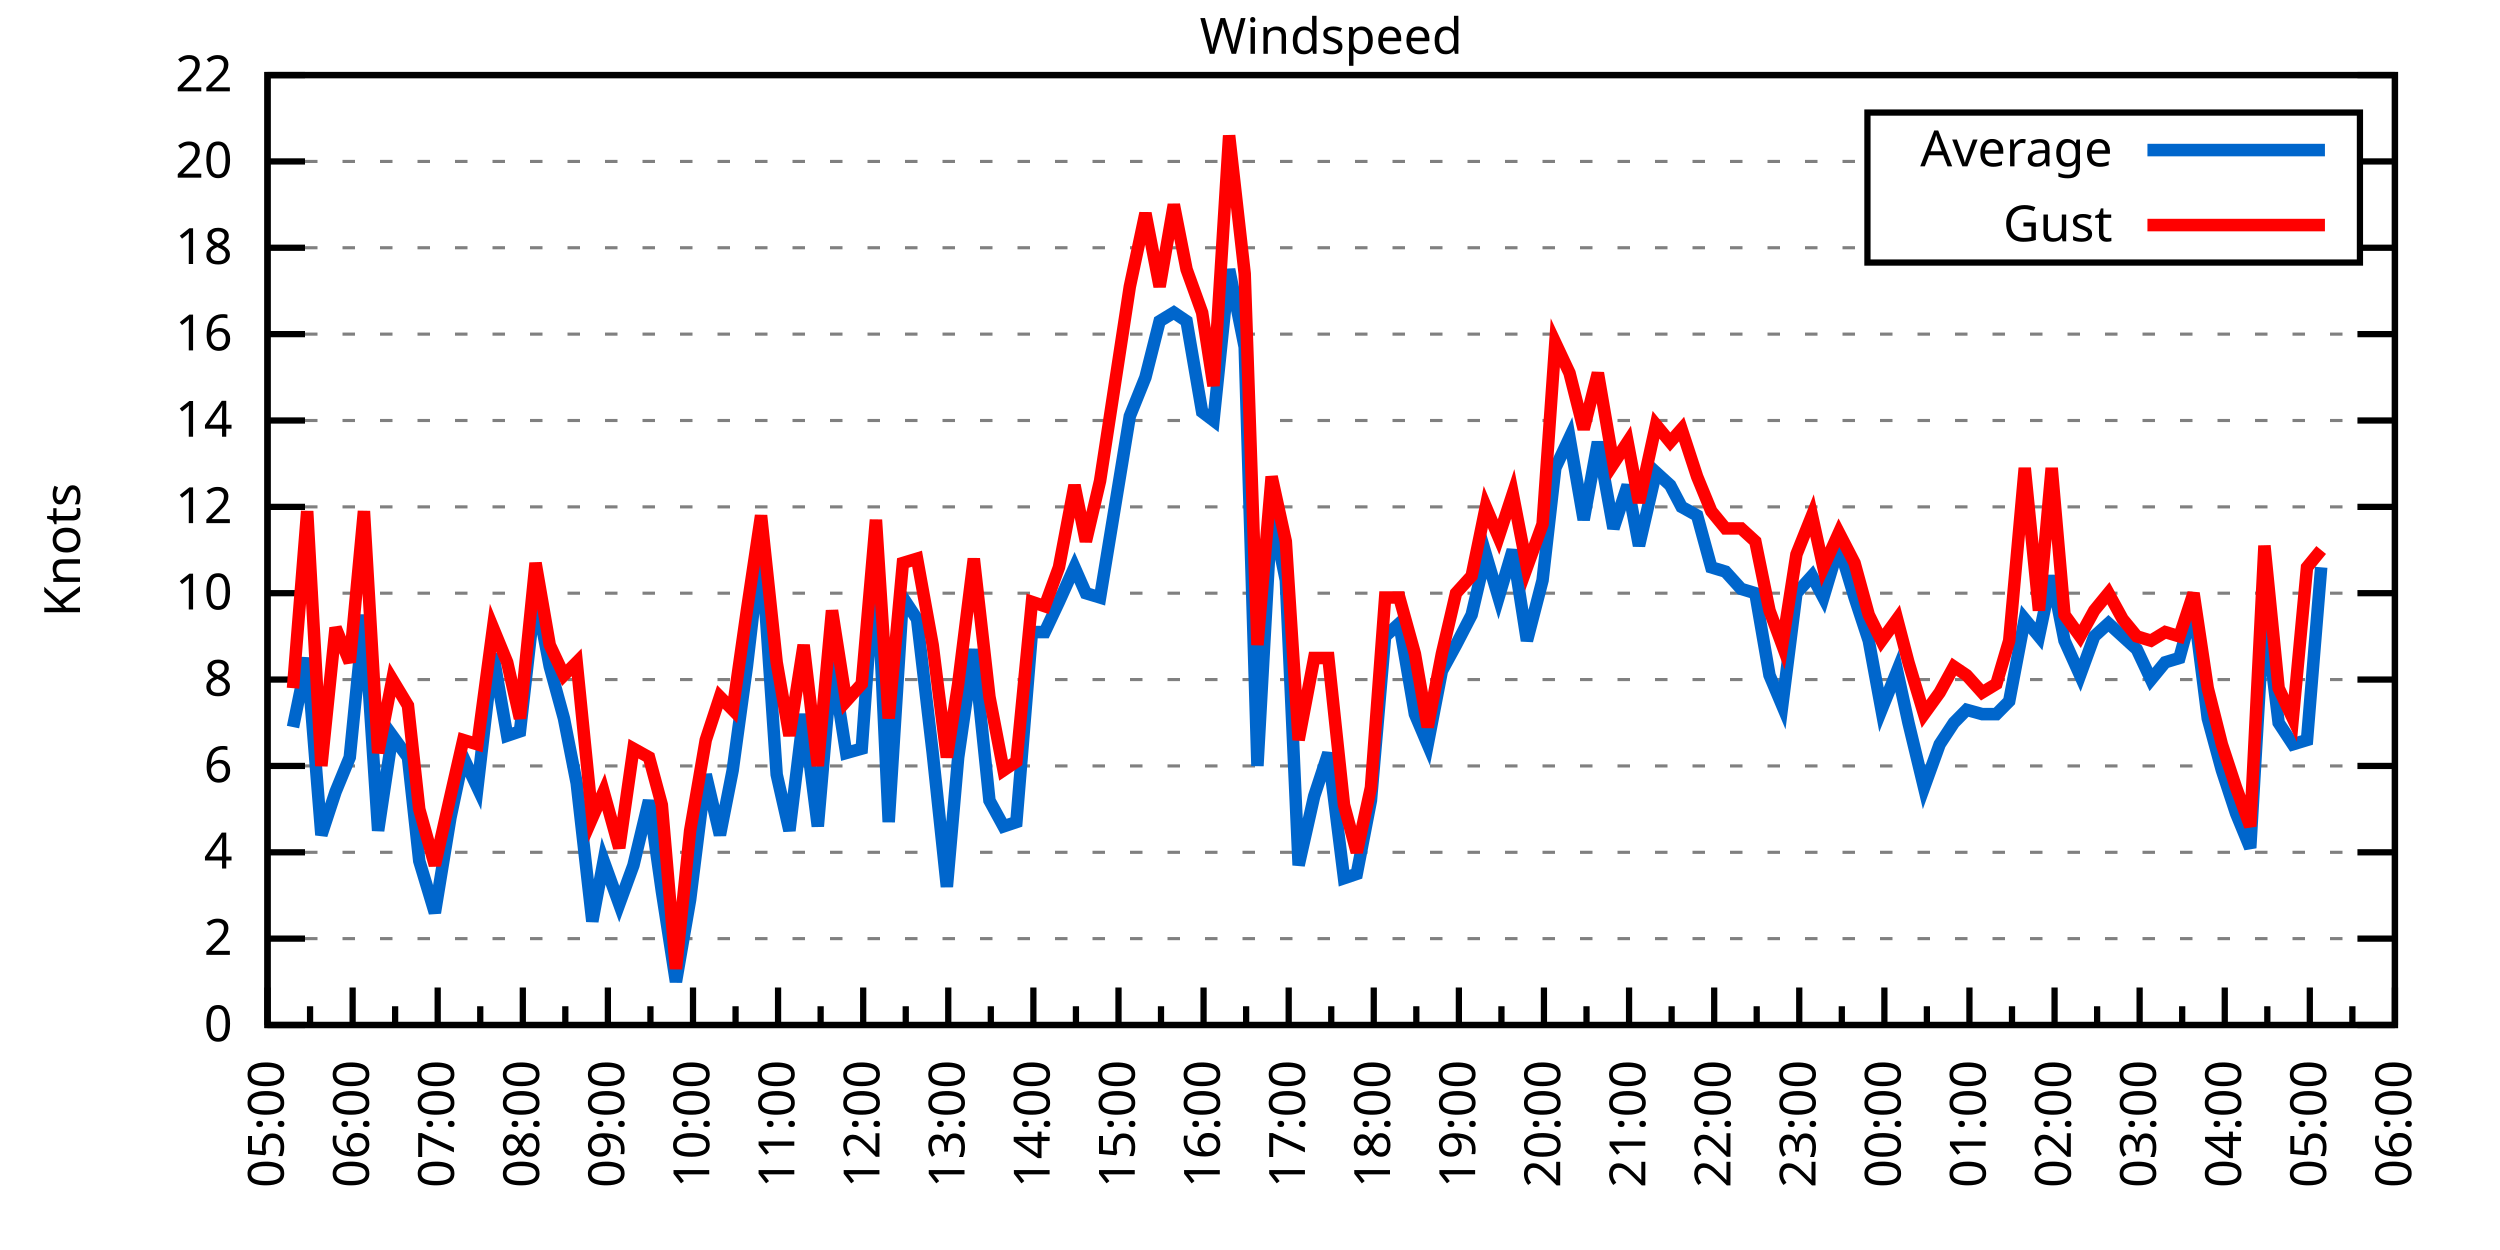
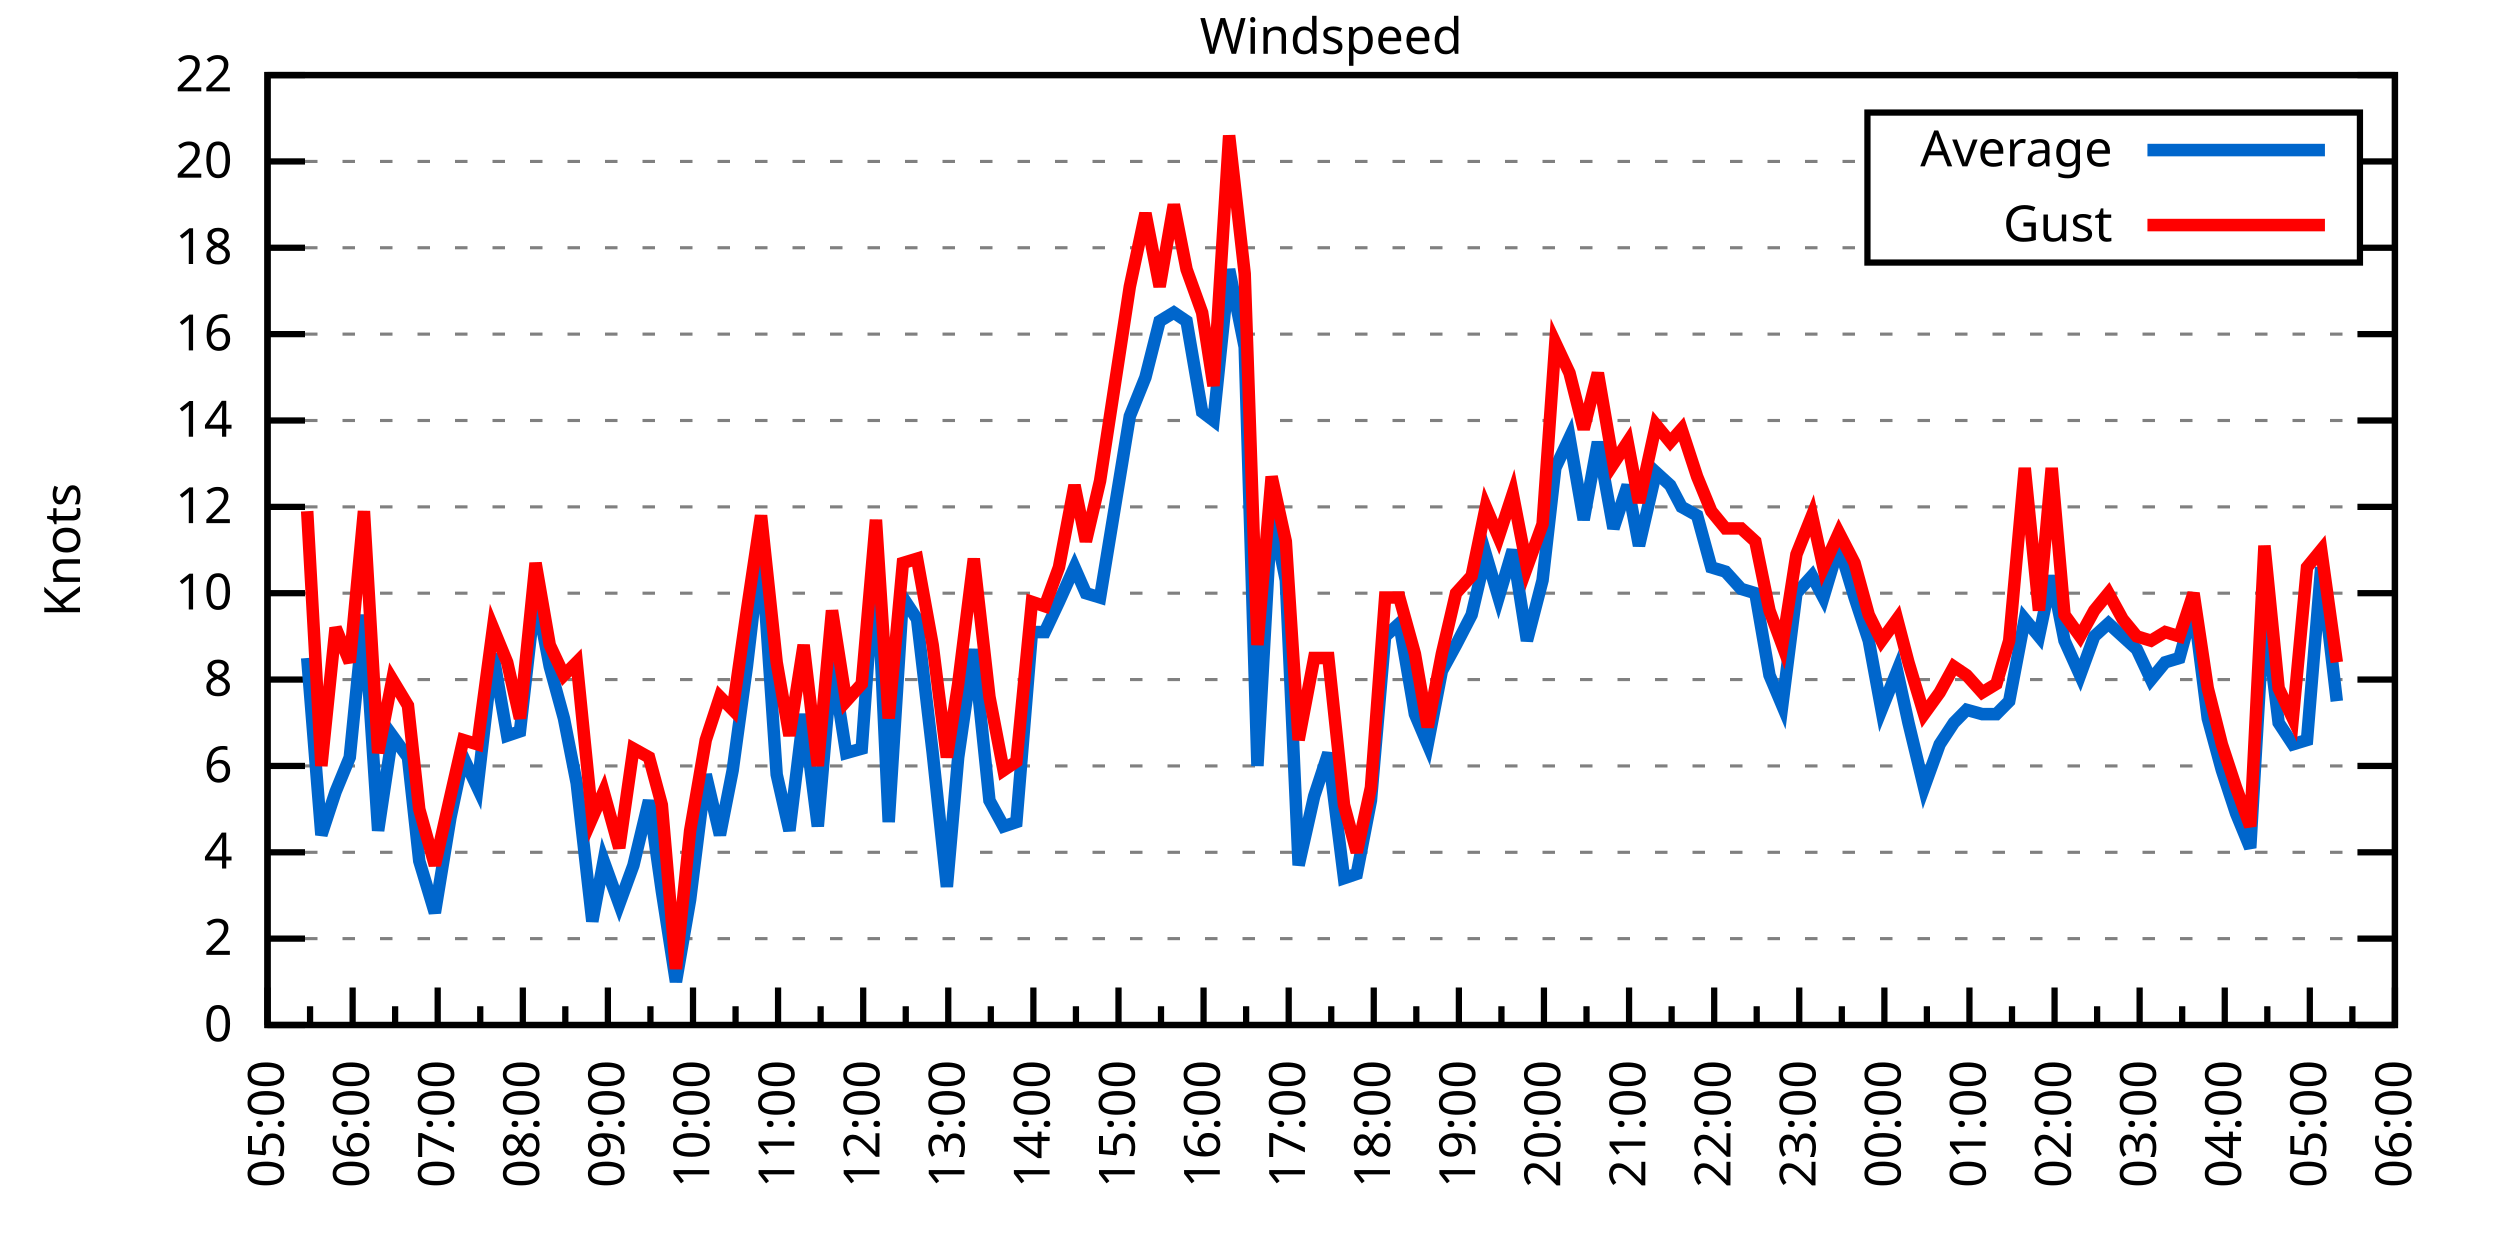
<svg xmlns="http://www.w3.org/2000/svg" xmlns:xlink="http://www.w3.org/1999/xlink" width="400" height="200" viewBox="0 0 400 200">
  <g id="gnuplot_canvas">
    <rect x="0" y="0" width="400" height="200" fill="none" />
    <defs>
      <circle id="gpDot" r="0.5" stroke-width="0.5" stroke="currentColor" />
      <path id="gpPt0" stroke-width="0.333" stroke="currentColor" d="M-1,0 h2 M0,-1 v2" />
      <path id="gpPt1" stroke-width="0.333" stroke="currentColor" d="M-1,-1 L1,1 M1,-1 L-1,1" />
      <path id="gpPt2" stroke-width="0.333" stroke="currentColor" d="M-1,0 L1,0 M0,-1 L0,1 M-1,-1 L1,1 M-1,1 L1,-1" />
      <rect id="gpPt3" stroke-width="0.333" stroke="currentColor" x="-1" y="-1" width="2" height="2" />
      <rect id="gpPt4" stroke-width="0.333" stroke="currentColor" fill="currentColor" x="-1" y="-1" width="2" height="2" />
      <circle id="gpPt5" stroke-width="0.333" stroke="currentColor" cx="0" cy="0" r="1" />
      <use xlink:href="#gpPt5" id="gpPt6" fill="currentColor" stroke="none" />
      <path id="gpPt7" stroke-width="0.333" stroke="currentColor" d="M0,-1.33 L-1.33,0.67 L1.33,0.67 z" />
      <use xlink:href="#gpPt7" id="gpPt8" fill="currentColor" stroke="none" />
      <use xlink:href="#gpPt7" id="gpPt9" stroke="currentColor" transform="rotate(180)" />
      <use xlink:href="#gpPt9" id="gpPt10" fill="currentColor" stroke="none" />
      <use xlink:href="#gpPt3" id="gpPt11" stroke="currentColor" transform="rotate(45)" />
      <use xlink:href="#gpPt11" id="gpPt12" fill="currentColor" stroke="none" />
      <path id="gpPt13" stroke-width="0.333" stroke="currentColor" d="M0,1.330 L1.265,0.411 L0.782,-1.067 L-0.782,-1.076 L-1.265,0.411 z" />
      <use xlink:href="#gpPt13" id="gpPt14" fill="currentColor" stroke="none" />
      <filter id="textbox" filterUnits="objectBoundingBox" x="0" y="0" height="1" width="1">
        <feFlood flood-color="white" flood-opacity="1" result="bgnd" />
        <feComposite in="SourceGraphic" in2="bgnd" operator="atop" />
      </filter>
      <filter id="greybox" filterUnits="objectBoundingBox" x="0" y="0" height="1" width="1">
        <feFlood flood-color="lightgrey" flood-opacity="1" result="grey" />
        <feComposite in="SourceGraphic" in2="grey" operator="atop" />
      </filter>
    </defs>
    <g fill="none" color="white" stroke="currentColor" stroke-width="1.00" stroke-linecap="butt" stroke-linejoin="miter">
</g>
    <g fill="none" color="black" stroke="currentColor" stroke-width="1.00" stroke-linecap="butt" stroke-linejoin="miter">
      <g stroke="none" shape-rendering="crispEdges">
        <polygon fill="rgb(255, 255, 255)" points="42.80,164.00 383.18,164.00 383.18,12.02 42.80,12.02 " />
      </g>
    </g>
    <g fill="none" color="black" stroke="currentColor" stroke-width="1.00" stroke-linecap="butt" stroke-linejoin="miter">
</g>
    <g fill="none" color="black" stroke="black" stroke-width="0.50" stroke-linecap="butt" stroke-linejoin="miter">
</g>
    <g fill="none" color="gray" stroke="currentColor" stroke-width="0.50" stroke-linecap="butt" stroke-linejoin="miter">
      <path stroke="gray" stroke-dasharray="2,4" class="gridline" d="M42.80,164.00 L383.19,164.00  " />
    </g>
    <g fill="none" color="gray" stroke="gray" stroke-width="1.00" stroke-linecap="butt" stroke-linejoin="miter">
</g>
    <g fill="none" color="black" stroke="currentColor" stroke-width="1.00" stroke-linecap="butt" stroke-linejoin="miter">
      <path stroke="black" d="M42.80,164.00 L48.80,164.00 M383.19,164.00 L377.19,164.00  " />
      <g transform="translate(37.20,166.60)" stroke="none" fill="black" font-family="Sans" font-size="8.00" text-anchor="end">
        <text>
          <tspan font-family="Sans"> 0</tspan>
        </text>
      </g>
    </g>
    <g fill="none" color="black" stroke="currentColor" stroke-width="1.00" stroke-linecap="butt" stroke-linejoin="miter">
</g>
    <g fill="none" color="black" stroke="black" stroke-width="0.50" stroke-linecap="butt" stroke-linejoin="miter">
</g>
    <g fill="none" color="gray" stroke="currentColor" stroke-width="0.50" stroke-linecap="butt" stroke-linejoin="miter">
      <path stroke="gray" stroke-dasharray="2,4" class="gridline" d="M42.80,150.18 L383.19,150.18  " />
    </g>
    <g fill="none" color="gray" stroke="gray" stroke-width="1.00" stroke-linecap="butt" stroke-linejoin="miter">
</g>
    <g fill="none" color="black" stroke="currentColor" stroke-width="1.00" stroke-linecap="butt" stroke-linejoin="miter">
      <path stroke="black" d="M42.80,150.18 L48.80,150.18 M383.19,150.18 L377.19,150.18  " />
      <g transform="translate(37.20,152.78)" stroke="none" fill="black" font-family="Sans" font-size="8.00" text-anchor="end">
        <text>
          <tspan font-family="Sans"> 2</tspan>
        </text>
      </g>
    </g>
    <g fill="none" color="black" stroke="currentColor" stroke-width="1.00" stroke-linecap="butt" stroke-linejoin="miter">
</g>
    <g fill="none" color="black" stroke="black" stroke-width="0.50" stroke-linecap="butt" stroke-linejoin="miter">
</g>
    <g fill="none" color="gray" stroke="currentColor" stroke-width="0.50" stroke-linecap="butt" stroke-linejoin="miter">
      <path stroke="gray" stroke-dasharray="2,4" class="gridline" d="M42.80,136.37 L383.19,136.37  " />
    </g>
    <g fill="none" color="gray" stroke="gray" stroke-width="1.00" stroke-linecap="butt" stroke-linejoin="miter">
</g>
    <g fill="none" color="black" stroke="currentColor" stroke-width="1.00" stroke-linecap="butt" stroke-linejoin="miter">
      <path stroke="black" d="M42.80,136.37 L48.80,136.37 M383.19,136.37 L377.19,136.37  " />
      <g transform="translate(37.20,138.97)" stroke="none" fill="black" font-family="Sans" font-size="8.00" text-anchor="end">
        <text>
          <tspan font-family="Sans"> 4</tspan>
        </text>
      </g>
    </g>
    <g fill="none" color="black" stroke="currentColor" stroke-width="1.00" stroke-linecap="butt" stroke-linejoin="miter">
</g>
    <g fill="none" color="black" stroke="black" stroke-width="0.50" stroke-linecap="butt" stroke-linejoin="miter">
</g>
    <g fill="none" color="gray" stroke="currentColor" stroke-width="0.50" stroke-linecap="butt" stroke-linejoin="miter">
      <path stroke="gray" stroke-dasharray="2,4" class="gridline" d="M42.80,122.55 L383.19,122.55  " />
    </g>
    <g fill="none" color="gray" stroke="gray" stroke-width="1.00" stroke-linecap="butt" stroke-linejoin="miter">
</g>
    <g fill="none" color="black" stroke="currentColor" stroke-width="1.00" stroke-linecap="butt" stroke-linejoin="miter">
      <path stroke="black" d="M42.80,122.55 L48.80,122.55 M383.19,122.55 L377.19,122.55  " />
      <g transform="translate(37.20,125.15)" stroke="none" fill="black" font-family="Sans" font-size="8.00" text-anchor="end">
        <text>
          <tspan font-family="Sans"> 6</tspan>
        </text>
      </g>
    </g>
    <g fill="none" color="black" stroke="currentColor" stroke-width="1.00" stroke-linecap="butt" stroke-linejoin="miter">
</g>
    <g fill="none" color="black" stroke="black" stroke-width="0.50" stroke-linecap="butt" stroke-linejoin="miter">
</g>
    <g fill="none" color="gray" stroke="currentColor" stroke-width="0.50" stroke-linecap="butt" stroke-linejoin="miter">
      <path stroke="gray" stroke-dasharray="2,4" class="gridline" d="M42.80,108.73 L383.19,108.73  " />
    </g>
    <g fill="none" color="gray" stroke="gray" stroke-width="1.00" stroke-linecap="butt" stroke-linejoin="miter">
</g>
    <g fill="none" color="black" stroke="currentColor" stroke-width="1.00" stroke-linecap="butt" stroke-linejoin="miter">
      <path stroke="black" d="M42.80,108.73 L48.80,108.73 M383.19,108.73 L377.19,108.73  " />
      <g transform="translate(37.20,111.33)" stroke="none" fill="black" font-family="Sans" font-size="8.00" text-anchor="end">
        <text>
          <tspan font-family="Sans"> 8</tspan>
        </text>
      </g>
    </g>
    <g fill="none" color="black" stroke="currentColor" stroke-width="1.00" stroke-linecap="butt" stroke-linejoin="miter">
</g>
    <g fill="none" color="black" stroke="black" stroke-width="0.50" stroke-linecap="butt" stroke-linejoin="miter">
</g>
    <g fill="none" color="gray" stroke="currentColor" stroke-width="0.50" stroke-linecap="butt" stroke-linejoin="miter">
      <path stroke="gray" stroke-dasharray="2,4" class="gridline" d="M42.80,94.91 L383.19,94.91  " />
    </g>
    <g fill="none" color="gray" stroke="gray" stroke-width="1.00" stroke-linecap="butt" stroke-linejoin="miter">
</g>
    <g fill="none" color="black" stroke="currentColor" stroke-width="1.00" stroke-linecap="butt" stroke-linejoin="miter">
      <path stroke="black" d="M42.80,94.91 L48.80,94.91 M383.19,94.91 L377.19,94.91  " />
      <g transform="translate(37.20,97.51)" stroke="none" fill="black" font-family="Sans" font-size="8.00" text-anchor="end">
        <text>
          <tspan font-family="Sans"> 10</tspan>
        </text>
      </g>
    </g>
    <g fill="none" color="black" stroke="currentColor" stroke-width="1.00" stroke-linecap="butt" stroke-linejoin="miter">
</g>
    <g fill="none" color="black" stroke="black" stroke-width="0.50" stroke-linecap="butt" stroke-linejoin="miter">
</g>
    <g fill="none" color="gray" stroke="currentColor" stroke-width="0.50" stroke-linecap="butt" stroke-linejoin="miter">
      <path stroke="gray" stroke-dasharray="2,4" class="gridline" d="M42.80,81.10 L383.19,81.10  " />
    </g>
    <g fill="none" color="gray" stroke="gray" stroke-width="1.00" stroke-linecap="butt" stroke-linejoin="miter">
</g>
    <g fill="none" color="black" stroke="currentColor" stroke-width="1.00" stroke-linecap="butt" stroke-linejoin="miter">
      <path stroke="black" d="M42.80,81.10 L48.80,81.10 M383.19,81.10 L377.19,81.10  " />
      <g transform="translate(37.20,83.70)" stroke="none" fill="black" font-family="Sans" font-size="8.00" text-anchor="end">
        <text>
          <tspan font-family="Sans"> 12</tspan>
        </text>
      </g>
    </g>
    <g fill="none" color="black" stroke="currentColor" stroke-width="1.00" stroke-linecap="butt" stroke-linejoin="miter">
</g>
    <g fill="none" color="black" stroke="black" stroke-width="0.50" stroke-linecap="butt" stroke-linejoin="miter">
</g>
    <g fill="none" color="gray" stroke="currentColor" stroke-width="0.50" stroke-linecap="butt" stroke-linejoin="miter">
      <path stroke="gray" stroke-dasharray="2,4" class="gridline" d="M42.80,67.28 L383.19,67.28  " />
    </g>
    <g fill="none" color="gray" stroke="gray" stroke-width="1.00" stroke-linecap="butt" stroke-linejoin="miter">
</g>
    <g fill="none" color="black" stroke="currentColor" stroke-width="1.00" stroke-linecap="butt" stroke-linejoin="miter">
      <path stroke="black" d="M42.80,67.28 L48.80,67.28 M383.19,67.28 L377.19,67.28  " />
      <g transform="translate(37.20,69.88)" stroke="none" fill="black" font-family="Sans" font-size="8.00" text-anchor="end">
        <text>
          <tspan font-family="Sans"> 14</tspan>
        </text>
      </g>
    </g>
    <g fill="none" color="black" stroke="currentColor" stroke-width="1.00" stroke-linecap="butt" stroke-linejoin="miter">
</g>
    <g fill="none" color="black" stroke="black" stroke-width="0.50" stroke-linecap="butt" stroke-linejoin="miter">
</g>
    <g fill="none" color="gray" stroke="currentColor" stroke-width="0.50" stroke-linecap="butt" stroke-linejoin="miter">
      <path stroke="gray" stroke-dasharray="2,4" class="gridline" d="M42.80,53.46 L383.19,53.46  " />
    </g>
    <g fill="none" color="gray" stroke="gray" stroke-width="1.00" stroke-linecap="butt" stroke-linejoin="miter">
</g>
    <g fill="none" color="black" stroke="currentColor" stroke-width="1.00" stroke-linecap="butt" stroke-linejoin="miter">
      <path stroke="black" d="M42.80,53.46 L48.80,53.46 M383.19,53.46 L377.19,53.46  " />
      <g transform="translate(37.20,56.06)" stroke="none" fill="black" font-family="Sans" font-size="8.00" text-anchor="end">
        <text>
          <tspan font-family="Sans"> 16</tspan>
        </text>
      </g>
    </g>
    <g fill="none" color="black" stroke="currentColor" stroke-width="1.00" stroke-linecap="butt" stroke-linejoin="miter">
</g>
    <g fill="none" color="black" stroke="black" stroke-width="0.50" stroke-linecap="butt" stroke-linejoin="miter">
</g>
    <g fill="none" color="gray" stroke="currentColor" stroke-width="0.50" stroke-linecap="butt" stroke-linejoin="miter">
      <path stroke="gray" stroke-dasharray="2,4" class="gridline" d="M42.80,39.64 L298.79,39.64 M377.59,39.64 L383.19,39.64  " />
    </g>
    <g fill="none" color="gray" stroke="gray" stroke-width="1.00" stroke-linecap="butt" stroke-linejoin="miter">
</g>
    <g fill="none" color="black" stroke="currentColor" stroke-width="1.00" stroke-linecap="butt" stroke-linejoin="miter">
      <path stroke="black" d="M42.80,39.64 L48.80,39.64 M383.19,39.64 L377.19,39.64  " />
      <g transform="translate(37.20,42.24)" stroke="none" fill="black" font-family="Sans" font-size="8.00" text-anchor="end">
        <text>
          <tspan font-family="Sans"> 18</tspan>
        </text>
      </g>
    </g>
    <g fill="none" color="black" stroke="currentColor" stroke-width="1.00" stroke-linecap="butt" stroke-linejoin="miter">
</g>
    <g fill="none" color="black" stroke="black" stroke-width="0.50" stroke-linecap="butt" stroke-linejoin="miter">
</g>
    <g fill="none" color="gray" stroke="currentColor" stroke-width="0.50" stroke-linecap="butt" stroke-linejoin="miter">
      <path stroke="gray" stroke-dasharray="2,4" class="gridline" d="M42.80,25.83 L298.79,25.83 M377.59,25.83 L383.19,25.83  " />
    </g>
    <g fill="none" color="gray" stroke="gray" stroke-width="1.00" stroke-linecap="butt" stroke-linejoin="miter">
</g>
    <g fill="none" color="black" stroke="currentColor" stroke-width="1.00" stroke-linecap="butt" stroke-linejoin="miter">
      <path stroke="black" d="M42.80,25.83 L48.80,25.83 M383.19,25.83 L377.19,25.83  " />
      <g transform="translate(37.20,28.43)" stroke="none" fill="black" font-family="Sans" font-size="8.00" text-anchor="end">
        <text>
          <tspan font-family="Sans"> 20</tspan>
        </text>
      </g>
    </g>
    <g fill="none" color="black" stroke="currentColor" stroke-width="1.00" stroke-linecap="butt" stroke-linejoin="miter">
</g>
    <g fill="none" color="black" stroke="black" stroke-width="0.50" stroke-linecap="butt" stroke-linejoin="miter">
</g>
    <g fill="none" color="gray" stroke="currentColor" stroke-width="0.50" stroke-linecap="butt" stroke-linejoin="miter">
      <path stroke="gray" stroke-dasharray="2,4" class="gridline" d="M42.80,12.01 L383.19,12.01  " />
    </g>
    <g fill="none" color="gray" stroke="gray" stroke-width="1.00" stroke-linecap="butt" stroke-linejoin="miter">
</g>
    <g fill="none" color="black" stroke="currentColor" stroke-width="1.00" stroke-linecap="butt" stroke-linejoin="miter">
      <path stroke="black" d="M42.80,12.01 L48.80,12.01 M383.19,12.01 L377.19,12.01  " />
      <g transform="translate(37.20,14.61)" stroke="none" fill="black" font-family="Sans" font-size="8.00" text-anchor="end">
        <text>
          <tspan font-family="Sans"> 22</tspan>
        </text>
      </g>
    </g>
    <g fill="none" color="black" stroke="currentColor" stroke-width="1.00" stroke-linecap="butt" stroke-linejoin="miter">
      <path stroke="black" d="M42.80,164.00 L42.80,158.00  " />
      <g transform="translate(45.40,169.60) rotate(270)" stroke="none" fill="black" font-family="Sans" font-size="8.00" text-anchor="end">
        <text>
          <tspan font-family="Sans">05:00</tspan>
        </text>
      </g>
    </g>
    <g fill="none" color="black" stroke="currentColor" stroke-width="1.00" stroke-linecap="butt" stroke-linejoin="miter">
      <path stroke="black" d="M49.61,164.00 L49.61,161.00 M56.42,164.00 L56.42,158.00  " />
      <g transform="translate(59.02,169.60) rotate(270)" stroke="none" fill="black" font-family="Sans" font-size="8.00" text-anchor="end">
        <text>
          <tspan font-family="Sans">06:00</tspan>
        </text>
      </g>
    </g>
    <g fill="none" color="black" stroke="currentColor" stroke-width="1.00" stroke-linecap="butt" stroke-linejoin="miter">
      <path stroke="black" d="M63.22,164.00 L63.22,161.00 M70.03,164.00 L70.03,158.00  " />
      <g transform="translate(72.63,169.60) rotate(270)" stroke="none" fill="black" font-family="Sans" font-size="8.00" text-anchor="end">
        <text>
          <tspan font-family="Sans">07:00</tspan>
        </text>
      </g>
    </g>
    <g fill="none" color="black" stroke="currentColor" stroke-width="1.00" stroke-linecap="butt" stroke-linejoin="miter">
      <path stroke="black" d="M76.84,164.00 L76.84,161.00 M83.65,164.00 L83.65,158.00  " />
      <g transform="translate(86.25,169.60) rotate(270)" stroke="none" fill="black" font-family="Sans" font-size="8.00" text-anchor="end">
        <text>
          <tspan font-family="Sans">08:00</tspan>
        </text>
      </g>
    </g>
    <g fill="none" color="black" stroke="currentColor" stroke-width="1.00" stroke-linecap="butt" stroke-linejoin="miter">
      <path stroke="black" d="M90.45,164.00 L90.45,161.00 M97.26,164.00 L97.26,158.00  " />
      <g transform="translate(99.86,169.60) rotate(270)" stroke="none" fill="black" font-family="Sans" font-size="8.00" text-anchor="end">
        <text>
          <tspan font-family="Sans">09:00</tspan>
        </text>
      </g>
    </g>
    <g fill="none" color="black" stroke="currentColor" stroke-width="1.00" stroke-linecap="butt" stroke-linejoin="miter">
      <path stroke="black" d="M104.07,164.00 L104.07,161.00 M110.88,164.00 L110.88,158.00  " />
      <g transform="translate(113.48,169.60) rotate(270)" stroke="none" fill="black" font-family="Sans" font-size="8.00" text-anchor="end">
        <text>
          <tspan font-family="Sans">10:00</tspan>
        </text>
      </g>
    </g>
    <g fill="none" color="black" stroke="currentColor" stroke-width="1.00" stroke-linecap="butt" stroke-linejoin="miter">
      <path stroke="black" d="M117.69,164.00 L117.69,161.00 M124.49,164.00 L124.49,158.00  " />
      <g transform="translate(127.09,169.60) rotate(270)" stroke="none" fill="black" font-family="Sans" font-size="8.00" text-anchor="end">
        <text>
          <tspan font-family="Sans">11:00</tspan>
        </text>
      </g>
    </g>
    <g fill="none" color="black" stroke="currentColor" stroke-width="1.00" stroke-linecap="butt" stroke-linejoin="miter">
      <path stroke="black" d="M131.30,164.00 L131.30,161.00 M138.11,164.00 L138.11,158.00  " />
      <g transform="translate(140.71,169.60) rotate(270)" stroke="none" fill="black" font-family="Sans" font-size="8.00" text-anchor="end">
        <text>
          <tspan font-family="Sans">12:00</tspan>
        </text>
      </g>
    </g>
    <g fill="none" color="black" stroke="currentColor" stroke-width="1.00" stroke-linecap="butt" stroke-linejoin="miter">
      <path stroke="black" d="M144.92,164.00 L144.92,161.00 M151.72,164.00 L151.72,158.00  " />
      <g transform="translate(154.32,169.60) rotate(270)" stroke="none" fill="black" font-family="Sans" font-size="8.00" text-anchor="end">
        <text>
          <tspan font-family="Sans">13:00</tspan>
        </text>
      </g>
    </g>
    <g fill="none" color="black" stroke="currentColor" stroke-width="1.00" stroke-linecap="butt" stroke-linejoin="miter">
      <path stroke="black" d="M158.53,164.00 L158.53,161.00 M165.34,164.00 L165.34,158.00  " />
      <g transform="translate(167.94,169.60) rotate(270)" stroke="none" fill="black" font-family="Sans" font-size="8.00" text-anchor="end">
        <text>
          <tspan font-family="Sans">14:00</tspan>
        </text>
      </g>
    </g>
    <g fill="none" color="black" stroke="currentColor" stroke-width="1.00" stroke-linecap="butt" stroke-linejoin="miter">
      <path stroke="black" d="M172.15,164.00 L172.15,161.00 M178.96,164.00 L178.96,158.00  " />
      <g transform="translate(181.56,169.60) rotate(270)" stroke="none" fill="black" font-family="Sans" font-size="8.00" text-anchor="end">
        <text>
          <tspan font-family="Sans">15:00</tspan>
        </text>
      </g>
    </g>
    <g fill="none" color="black" stroke="currentColor" stroke-width="1.00" stroke-linecap="butt" stroke-linejoin="miter">
      <path stroke="black" d="M185.76,164.00 L185.76,161.00 M192.57,164.00 L192.57,158.00  " />
      <g transform="translate(195.17,169.60) rotate(270)" stroke="none" fill="black" font-family="Sans" font-size="8.00" text-anchor="end">
        <text>
          <tspan font-family="Sans">16:00</tspan>
        </text>
      </g>
    </g>
    <g fill="none" color="black" stroke="currentColor" stroke-width="1.00" stroke-linecap="butt" stroke-linejoin="miter">
      <path stroke="black" d="M199.38,164.00 L199.38,161.00 M206.19,164.00 L206.19,158.00  " />
      <g transform="translate(208.79,169.60) rotate(270)" stroke="none" fill="black" font-family="Sans" font-size="8.00" text-anchor="end">
        <text>
          <tspan font-family="Sans">17:00</tspan>
        </text>
      </g>
    </g>
    <g fill="none" color="black" stroke="currentColor" stroke-width="1.00" stroke-linecap="butt" stroke-linejoin="miter">
      <path stroke="black" d="M213.00,164.00 L213.00,161.00 M219.80,164.00 L219.80,158.00  " />
      <g transform="translate(222.40,169.60) rotate(270)" stroke="none" fill="black" font-family="Sans" font-size="8.00" text-anchor="end">
        <text>
          <tspan font-family="Sans">18:00</tspan>
        </text>
      </g>
    </g>
    <g fill="none" color="black" stroke="currentColor" stroke-width="1.00" stroke-linecap="butt" stroke-linejoin="miter">
      <path stroke="black" d="M226.61,164.00 L226.61,161.00 M233.42,164.00 L233.42,158.00  " />
      <g transform="translate(236.02,169.60) rotate(270)" stroke="none" fill="black" font-family="Sans" font-size="8.00" text-anchor="end">
        <text>
          <tspan font-family="Sans">19:00</tspan>
        </text>
      </g>
    </g>
    <g fill="none" color="black" stroke="currentColor" stroke-width="1.00" stroke-linecap="butt" stroke-linejoin="miter">
      <path stroke="black" d="M240.23,164.00 L240.23,161.00 M247.03,164.00 L247.03,158.00  " />
      <g transform="translate(249.63,169.60) rotate(270)" stroke="none" fill="black" font-family="Sans" font-size="8.00" text-anchor="end">
        <text>
          <tspan font-family="Sans">20:00</tspan>
        </text>
      </g>
    </g>
    <g fill="none" color="black" stroke="currentColor" stroke-width="1.00" stroke-linecap="butt" stroke-linejoin="miter">
      <path stroke="black" d="M253.84,164.00 L253.84,161.00 M260.65,164.00 L260.65,158.00  " />
      <g transform="translate(263.25,169.60) rotate(270)" stroke="none" fill="black" font-family="Sans" font-size="8.00" text-anchor="end">
        <text>
          <tspan font-family="Sans">21:00</tspan>
        </text>
      </g>
    </g>
    <g fill="none" color="black" stroke="currentColor" stroke-width="1.00" stroke-linecap="butt" stroke-linejoin="miter">
      <path stroke="black" d="M267.46,164.00 L267.46,161.00 M274.27,164.00 L274.27,158.00  " />
      <g transform="translate(276.87,169.60) rotate(270)" stroke="none" fill="black" font-family="Sans" font-size="8.00" text-anchor="end">
        <text>
          <tspan font-family="Sans">22:00</tspan>
        </text>
      </g>
    </g>
    <g fill="none" color="black" stroke="currentColor" stroke-width="1.00" stroke-linecap="butt" stroke-linejoin="miter">
      <path stroke="black" d="M281.07,164.00 L281.07,161.00 M287.88,164.00 L287.88,158.00  " />
      <g transform="translate(290.48,169.60) rotate(270)" stroke="none" fill="black" font-family="Sans" font-size="8.00" text-anchor="end">
        <text>
          <tspan font-family="Sans">23:00</tspan>
        </text>
      </g>
    </g>
    <g fill="none" color="black" stroke="currentColor" stroke-width="1.00" stroke-linecap="butt" stroke-linejoin="miter">
      <path stroke="black" d="M294.69,164.00 L294.69,161.00 M301.50,164.00 L301.50,158.00  " />
      <g transform="translate(304.10,169.60) rotate(270)" stroke="none" fill="black" font-family="Sans" font-size="8.00" text-anchor="end">
        <text>
          <tspan font-family="Sans">00:00</tspan>
        </text>
      </g>
    </g>
    <g fill="none" color="black" stroke="currentColor" stroke-width="1.00" stroke-linecap="butt" stroke-linejoin="miter">
      <path stroke="black" d="M308.30,164.00 L308.30,161.00 M315.11,164.00 L315.11,158.00  " />
      <g transform="translate(317.71,169.60) rotate(270)" stroke="none" fill="black" font-family="Sans" font-size="8.00" text-anchor="end">
        <text>
          <tspan font-family="Sans">01:00</tspan>
        </text>
      </g>
    </g>
    <g fill="none" color="black" stroke="currentColor" stroke-width="1.00" stroke-linecap="butt" stroke-linejoin="miter">
      <path stroke="black" d="M321.92,164.00 L321.92,161.00 M328.73,164.00 L328.73,158.00  " />
      <g transform="translate(331.33,169.60) rotate(270)" stroke="none" fill="black" font-family="Sans" font-size="8.00" text-anchor="end">
        <text>
          <tspan font-family="Sans">02:00</tspan>
        </text>
      </g>
    </g>
    <g fill="none" color="black" stroke="currentColor" stroke-width="1.00" stroke-linecap="butt" stroke-linejoin="miter">
      <path stroke="black" d="M335.54,164.00 L335.54,161.00 M342.34,164.00 L342.34,158.00  " />
      <g transform="translate(344.94,169.60) rotate(270)" stroke="none" fill="black" font-family="Sans" font-size="8.00" text-anchor="end">
        <text>
          <tspan font-family="Sans">03:00</tspan>
        </text>
      </g>
    </g>
    <g fill="none" color="black" stroke="currentColor" stroke-width="1.00" stroke-linecap="butt" stroke-linejoin="miter">
      <path stroke="black" d="M349.15,164.00 L349.15,161.00 M355.96,164.00 L355.96,158.00  " />
      <g transform="translate(358.56,169.60) rotate(270)" stroke="none" fill="black" font-family="Sans" font-size="8.00" text-anchor="end">
        <text>
          <tspan font-family="Sans">04:00</tspan>
        </text>
      </g>
    </g>
    <g fill="none" color="black" stroke="currentColor" stroke-width="1.00" stroke-linecap="butt" stroke-linejoin="miter">
      <path stroke="black" d="M362.77,164.00 L362.77,161.00 M369.57,164.00 L369.57,158.00  " />
      <g transform="translate(372.17,169.60) rotate(270)" stroke="none" fill="black" font-family="Sans" font-size="8.00" text-anchor="end">
        <text>
          <tspan font-family="Sans">05:00</tspan>
        </text>
      </g>
    </g>
    <g fill="none" color="black" stroke="currentColor" stroke-width="1.00" stroke-linecap="butt" stroke-linejoin="miter">
      <path stroke="black" d="M376.38,164.00 L376.38,161.00 M383.19,164.00 L383.19,158.00  " />
      <g transform="translate(385.79,169.60) rotate(270)" stroke="none" fill="black" font-family="Sans" font-size="8.00" text-anchor="end">
        <text>
          <tspan font-family="Sans">06:00</tspan>
        </text>
      </g>
    </g>
    <g fill="none" color="black" stroke="currentColor" stroke-width="1.00" stroke-linecap="butt" stroke-linejoin="miter">
</g>
    <g fill="none" color="black" stroke="currentColor" stroke-width="1.00" stroke-linecap="butt" stroke-linejoin="miter">
      <path stroke="black" d="M42.80,12.01 L42.80,164.00 L383.19,164.00 L383.19,12.01 L42.80,12.01 Z  " />
    </g>
    <g fill="none" color="black" stroke="currentColor" stroke-width="1.00" stroke-linecap="butt" stroke-linejoin="miter">
      <g transform="translate(12.80,88.01) rotate(270)" stroke="none" fill="black" font-family="Sans" font-size="8.00" text-anchor="middle">
        <text>
          <tspan font-family="Sans">Knots</tspan>
        </text>
      </g>
    </g>
    <g fill="none" color="black" stroke="currentColor" stroke-width="1.00" stroke-linecap="butt" stroke-linejoin="miter">
</g>
    <g fill="none" color="black" stroke="currentColor" stroke-width="1.00" stroke-linecap="butt" stroke-linejoin="miter">
      <path stroke="black" d="M298.79,42.01 L298.79,18.01 L377.59,18.01 L377.59,42.01 L298.79,42.01 Z  " />
    </g>
    <g id="Windspeed_plot_1">
      <g fill="none" color="white" stroke="black" stroke-width="2.00" stroke-linecap="butt" stroke-linejoin="miter">
</g>
      <g fill="none" color="black" stroke="currentColor" stroke-width="2.00" stroke-linecap="butt" stroke-linejoin="miter">
        <g transform="translate(337.99,26.61)" stroke="none" fill="black" font-family="Sans" font-size="8.00" text-anchor="end">
          <text>
            <tspan font-family="Sans">Average</tspan>
          </text>
        </g>
      </g>
      <g fill="none" color="black" stroke="currentColor" stroke-width="2.00" stroke-linecap="butt" stroke-linejoin="miter">
-         <path stroke="rgb(  0, 102, 204)" d="M343.59,24.01 L371.99,24.01 M46.88,116.33 L49.15,105.28 L51.42,133.60 L53.69,126.69 L55.96,121.17 L58.23,98.37   L60.50,132.91 L62.77,117.71 L65.27,121.17 L67.08,137.75 L69.58,146.04 L72.07,130.84 L74.12,121.17 L76.39,126.00   L78.88,104.59 L81.15,117.71 L83.19,117.02 L85.69,94.91 L87.96,106.66 L90.23,114.95 L92.27,125.31 L94.77,147.42   L96.58,137.75 L99.08,144.66 L101.35,138.44 L103.84,128.08 L105.89,142.58 L108.15,157.09 L110.42,143.96 L112.92,123.93   L115.19,133.60 L117.23,123.24 L119.50,106.66 L121.77,87.31 L124.27,123.93 L126.31,132.91 L128.58,114.26 L130.85,132.22   L133.12,105.97 L135.39,120.48 L137.88,119.78 L140.15,88.00 L142.19,131.53 L144.46,95.60 L146.73,99.06 L149.23,120.48   L151.50,141.89 L153.31,121.17 L155.81,103.89 L158.31,128.08 L160.57,132.22 L162.62,131.53 L165.11,101.13 L167.16,101.13   L169.43,96.30 L171.92,90.77 L173.74,94.91 L176.01,95.60 L180.77,66.59 L183.27,60.37 L185.54,51.39 L187.81,50.01   L189.85,51.39 L192.34,65.90 L194.16,67.28 L196.66,43.10 L199.15,55.53 L201.19,122.55 L203.46,81.79 L205.73,92.84   L207.78,138.44 L210.27,127.38 L212.54,120.48 L215.04,140.51 L217.08,139.82 L219.35,128.08 L221.62,101.82 L223.89,99.75   L226.38,114.26 L228.43,119.09 L230.70,107.35 L232.96,103.20 L235.46,98.37 L237.73,88.70 L239.77,95.60 L242.04,88.00   L244.31,102.51 L246.81,92.84 L248.85,74.88 L251.12,70.04 L253.39,83.17 L255.66,70.73 L258.15,84.55 L260.42,77.64   L262.24,87.31 L264.96,75.57 L267.23,77.64 L269.05,81.10 L271.54,82.48 L273.81,90.77 L276.08,91.46 L278.58,94.22   L280.85,94.91 L283.12,108.04 L285.16,112.88 L287.43,94.91 L289.92,92.15 L291.74,95.60 L294.23,87.31 L296.73,95.60   L299.00,102.51 L301.04,113.57 L303.54,107.35 L305.35,115.64 L307.85,126.00 L310.35,119.09 L312.62,115.64 L314.66,113.57   L317.15,114.26 L319.42,114.26 L321.47,112.19 L323.96,99.06 L326.23,101.82 L328.27,92.15 L330.32,102.51 L332.81,108.04   L335.08,101.82 L337.35,99.75 L339.62,101.82 L341.89,103.89 L344.16,108.73 L346.43,105.97 L348.70,105.28 L350.97,96.99   L353.24,114.95 L355.50,123.24 L357.77,130.15 L360.04,135.67 L362.31,96.99 L364.58,115.64 L366.85,119.09 L369.12,118.40   L371.39,90.77  " />
+         <path stroke="rgb(  0, 102, 204)" d="M343.59,24.01 L371.99,24.01 M49.15,105.28 L51.42,133.60 L53.69,126.69 L55.96,121.17 L58.23,98.37 L60.50,132.91   L62.77,117.71 L65.27,121.17 L67.08,137.75 L69.58,146.04 L72.07,130.84 L74.12,121.17 L76.39,126.00 L78.88,104.59   L81.15,117.71 L83.19,117.02 L85.69,94.91 L87.96,106.66 L90.23,114.95 L92.27,125.31 L94.77,147.42 L96.58,137.75   L99.08,144.66 L101.35,138.44 L103.84,128.08 L105.89,142.58 L108.15,157.09 L110.42,143.96 L112.92,123.93 L115.19,133.60   L117.23,123.24 L119.50,106.66 L121.77,87.31 L124.27,123.93 L126.31,132.91 L128.58,114.26 L130.85,132.22 L133.12,105.97   L135.39,120.48 L137.88,119.78 L140.15,88.00 L142.19,131.53 L144.46,95.60 L146.73,99.06 L149.23,120.48 L151.50,141.89   L153.31,121.17 L155.81,103.89 L158.31,128.08 L160.57,132.22 L162.62,131.53 L165.11,101.13 L167.16,101.13 L169.43,96.30   L171.92,90.77 L173.74,94.91 L176.01,95.60 L180.77,66.59 L183.27,60.37 L185.54,51.39 L187.81,50.01 L189.85,51.39   L192.34,65.90 L194.16,67.28 L196.66,43.10 L199.15,55.53 L201.19,122.55 L203.46,81.79 L205.73,92.84 L207.78,138.44   L210.27,127.38 L212.54,120.48 L215.04,140.51 L217.08,139.82 L219.35,128.08 L221.62,101.82 L223.89,99.75 L226.38,114.26   L228.43,119.09 L230.70,107.35 L232.96,103.20 L235.46,98.37 L237.73,88.70 L239.77,95.60 L242.04,88.00 L244.31,102.51   L246.81,92.84 L248.85,74.88 L251.12,70.04 L253.39,83.17 L255.66,70.73 L258.15,84.55 L260.42,77.64 L262.24,87.31   L264.96,75.57 L267.23,77.64 L269.05,81.10 L271.54,82.48 L273.81,90.77 L276.08,91.46 L278.58,94.22 L280.85,94.91   L283.12,108.04 L285.16,112.88 L287.43,94.91 L289.92,92.15 L291.74,95.60 L294.23,87.31 L296.73,95.60 L299.00,102.51   L301.04,113.57 L303.54,107.35 L305.35,115.64 L307.85,126.00 L310.35,119.09 L312.62,115.64 L314.66,113.57 L317.15,114.26   L319.42,114.26 L321.47,112.19 L323.96,99.06 L326.23,101.82 L328.27,92.15 L330.32,102.51 L332.81,108.04 L335.08,101.82   L337.35,99.75 L339.62,101.82 L341.89,103.89 L344.16,108.73 L346.43,105.97 L348.70,105.28 L350.97,96.99 L353.24,114.95   L355.50,123.24 L357.77,130.15 L360.04,135.67 L362.31,96.99 L364.58,115.64 L366.85,119.09 L369.12,118.40 L371.39,90.77   L373.89,112.19  " />
      </g>
    </g>
    <g id="Windspeed_plot_2">
      <g fill="none" color="black" stroke="currentColor" stroke-width="2.00" stroke-linecap="butt" stroke-linejoin="miter">
        <g transform="translate(337.99,38.61)" stroke="none" fill="black" font-family="Sans" font-size="8.00" text-anchor="end">
          <text>
            <tspan font-family="Sans">Gust</tspan>
          </text>
        </g>
      </g>
      <g fill="none" color="black" stroke="currentColor" stroke-width="2.00" stroke-linecap="butt" stroke-linejoin="miter">
-         <path stroke="rgb(255,   0,   0)" d="M343.59,36.01 L371.99,36.01 M46.88,110.11 L49.15,81.79 L51.42,122.55 L53.69,100.44 L55.96,105.97 L58.23,81.79   L60.50,120.48 L62.77,108.73 L65.27,112.88 L67.08,129.46 L69.58,138.44 L72.07,127.38 L74.12,118.40 L76.39,119.09   L78.88,100.44 L81.15,105.97 L83.19,114.95 L85.69,90.08 L87.96,103.20 L90.23,108.04 L92.27,105.97 L94.77,130.84   L96.58,126.69 L99.08,135.67 L101.35,119.78 L103.84,121.17 L105.89,128.77 L108.15,155.02 L110.42,132.91 L112.92,118.40   L115.19,111.49 L117.23,113.57 L119.50,97.68 L121.77,82.48 L124.27,105.97 L126.31,117.71 L128.58,103.20 L130.85,122.55   L133.12,97.68 L135.39,112.19 L137.88,109.42 L140.15,83.17 L142.19,114.95 L144.46,90.08 L146.73,89.39 L149.23,103.20   L151.50,121.17 L153.31,109.42 L155.81,89.39 L158.31,111.49 L160.57,123.24 L162.62,121.86 L165.11,96.30 L167.16,96.99   L169.43,90.77 L171.92,77.64 L173.74,86.62 L176.01,76.95 L180.77,45.86 L183.27,34.12 L185.54,45.86 L187.81,32.74   L189.85,43.10 L192.34,50.01 L194.16,61.75 L196.66,21.68 L199.15,43.79 L201.19,103.20 L203.46,76.26 L205.73,86.62   L207.78,118.40 L210.27,105.28 L212.54,105.28 L215.04,128.77 L217.08,136.37 L219.35,126.00 L221.62,95.60 L223.89,95.60   L226.38,104.59 L228.43,116.33 L230.70,104.59 L232.96,94.91 L235.46,92.15 L237.73,81.10 L239.77,85.93 L242.04,79.02   L244.31,90.77 L246.81,83.86 L248.85,54.84 L251.12,59.68 L253.39,68.66 L255.66,59.68 L258.15,74.19 L260.42,70.73   L262.24,80.41 L264.96,67.97 L267.23,70.73 L269.05,68.66 L271.54,76.26 L273.81,81.79 L276.08,84.55 L278.58,84.55   L280.85,86.62 L283.12,97.68 L285.16,103.20 L287.43,88.70 L289.92,82.48 L291.74,90.77 L294.23,85.24 L296.73,90.08   L299.00,98.37 L301.04,102.51 L303.54,99.06 L305.35,105.97 L307.85,114.26 L310.35,110.80 L312.62,106.66 L314.66,108.04   L317.15,110.80 L319.42,109.42 L321.47,102.51 L323.96,74.88 L326.23,97.68 L328.27,74.88 L330.32,98.37 L332.81,101.82   L335.08,97.68 L337.35,94.91 L339.62,99.06 L341.89,101.82 L344.16,102.51 L346.43,101.13 L348.70,101.82 L350.97,94.91   L353.24,110.11 L355.50,119.09 L357.77,126.00 L360.04,132.22 L362.31,87.31 L364.58,110.11 L366.85,114.95 L369.12,90.77   L371.39,88.00  " />
+         <path stroke="rgb(255,   0,   0)" d="M343.59,36.01 L371.99,36.01 M49.15,81.79 L51.42,122.55 L53.69,100.44 L55.96,105.97 L58.23,81.79 L60.50,120.48   L62.77,108.73 L65.27,112.88 L67.08,129.46 L69.58,138.44 L72.07,127.38 L74.12,118.40 L76.39,119.09 L78.88,100.44   L81.15,105.97 L83.19,114.95 L85.69,90.08 L87.96,103.20 L90.23,108.04 L92.27,105.97 L94.77,130.84 L96.58,126.69   L99.08,135.67 L101.35,119.78 L103.84,121.17 L105.89,128.77 L108.15,155.02 L110.42,132.91 L112.92,118.40 L115.19,111.49   L117.23,113.57 L119.50,97.68 L121.77,82.48 L124.27,105.97 L126.31,117.71 L128.58,103.20 L130.85,122.55 L133.12,97.68   L135.39,112.19 L137.88,109.42 L140.15,83.17 L142.19,114.95 L144.46,90.08 L146.73,89.39 L149.23,103.20 L151.50,121.17   L153.31,109.42 L155.81,89.39 L158.31,111.49 L160.57,123.24 L162.62,121.86 L165.11,96.30 L167.16,96.99 L169.43,90.77   L171.92,77.64 L173.74,86.62 L176.01,76.95 L180.77,45.86 L183.27,34.12 L185.54,45.86 L187.81,32.74 L189.85,43.10   L192.34,50.01 L194.16,61.75 L196.66,21.68 L199.15,43.79 L201.19,103.20 L203.46,76.26 L205.73,86.62 L207.78,118.40   L210.27,105.28 L212.54,105.28 L215.04,128.77 L217.08,136.37 L219.35,126.00 L221.62,95.60 L223.89,95.60 L226.38,104.59   L228.43,116.33 L230.70,104.59 L232.96,94.91 L235.46,92.15 L237.73,81.10 L239.77,85.93 L242.04,79.02 L244.31,90.77   L246.81,83.86 L248.85,54.84 L251.12,59.68 L253.39,68.66 L255.66,59.68 L258.15,74.19 L260.42,70.73 L262.24,80.41   L264.96,67.97 L267.23,70.73 L269.05,68.66 L271.54,76.26 L273.81,81.79 L276.08,84.55 L278.58,84.55 L280.85,86.62   L283.12,97.68 L285.16,103.20 L287.43,88.70 L289.92,82.48 L291.74,90.77 L294.23,85.24 L296.73,90.08 L299.00,98.37   L301.04,102.51 L303.54,99.06 L305.35,105.97 L307.85,114.26 L310.35,110.80 L312.62,106.66 L314.66,108.04 L317.15,110.80   L319.42,109.42 L321.47,102.51 L323.96,74.88 L326.23,97.68 L328.27,74.88 L330.32,98.37 L332.81,101.82 L335.08,97.68   L337.35,94.91 L339.62,99.06 L341.89,101.82 L344.16,102.51 L346.43,101.13 L348.70,101.82 L350.97,94.91 L353.24,110.11   L355.50,119.09 L357.77,126.00 L360.04,132.22 L362.31,87.31 L364.58,110.11 L366.85,114.95 L369.12,90.77 L371.39,88.00   L373.89,105.97  " />
      </g>
    </g>
    <g fill="none" color="black" stroke="currentColor" stroke-width="2.00" stroke-linecap="butt" stroke-linejoin="miter">
</g>
    <g fill="none" color="black" stroke="black" stroke-width="1.00" stroke-linecap="butt" stroke-linejoin="miter">
</g>
    <g fill="none" color="black" stroke="currentColor" stroke-width="1.00" stroke-linecap="butt" stroke-linejoin="miter">
      <path stroke="black" d="M42.80,12.01 L42.80,164.00 L383.19,164.00 L383.19,12.01 L42.80,12.01 Z  " />
    </g>
    <g fill="none" color="black" stroke="currentColor" stroke-width="1.00" stroke-linecap="butt" stroke-linejoin="miter">
      <g transform="translate(212.99,8.61)" stroke="none" fill="black" font-family="Sans" font-size="8.00" text-anchor="middle">
        <text>
          <tspan font-family="Sans">Windspeed</tspan>
        </text>
      </g>
    </g>
    <g fill="none" color="black" stroke="currentColor" stroke-width="1.00" stroke-linecap="butt" stroke-linejoin="miter">
</g>
  </g>
</svg>
